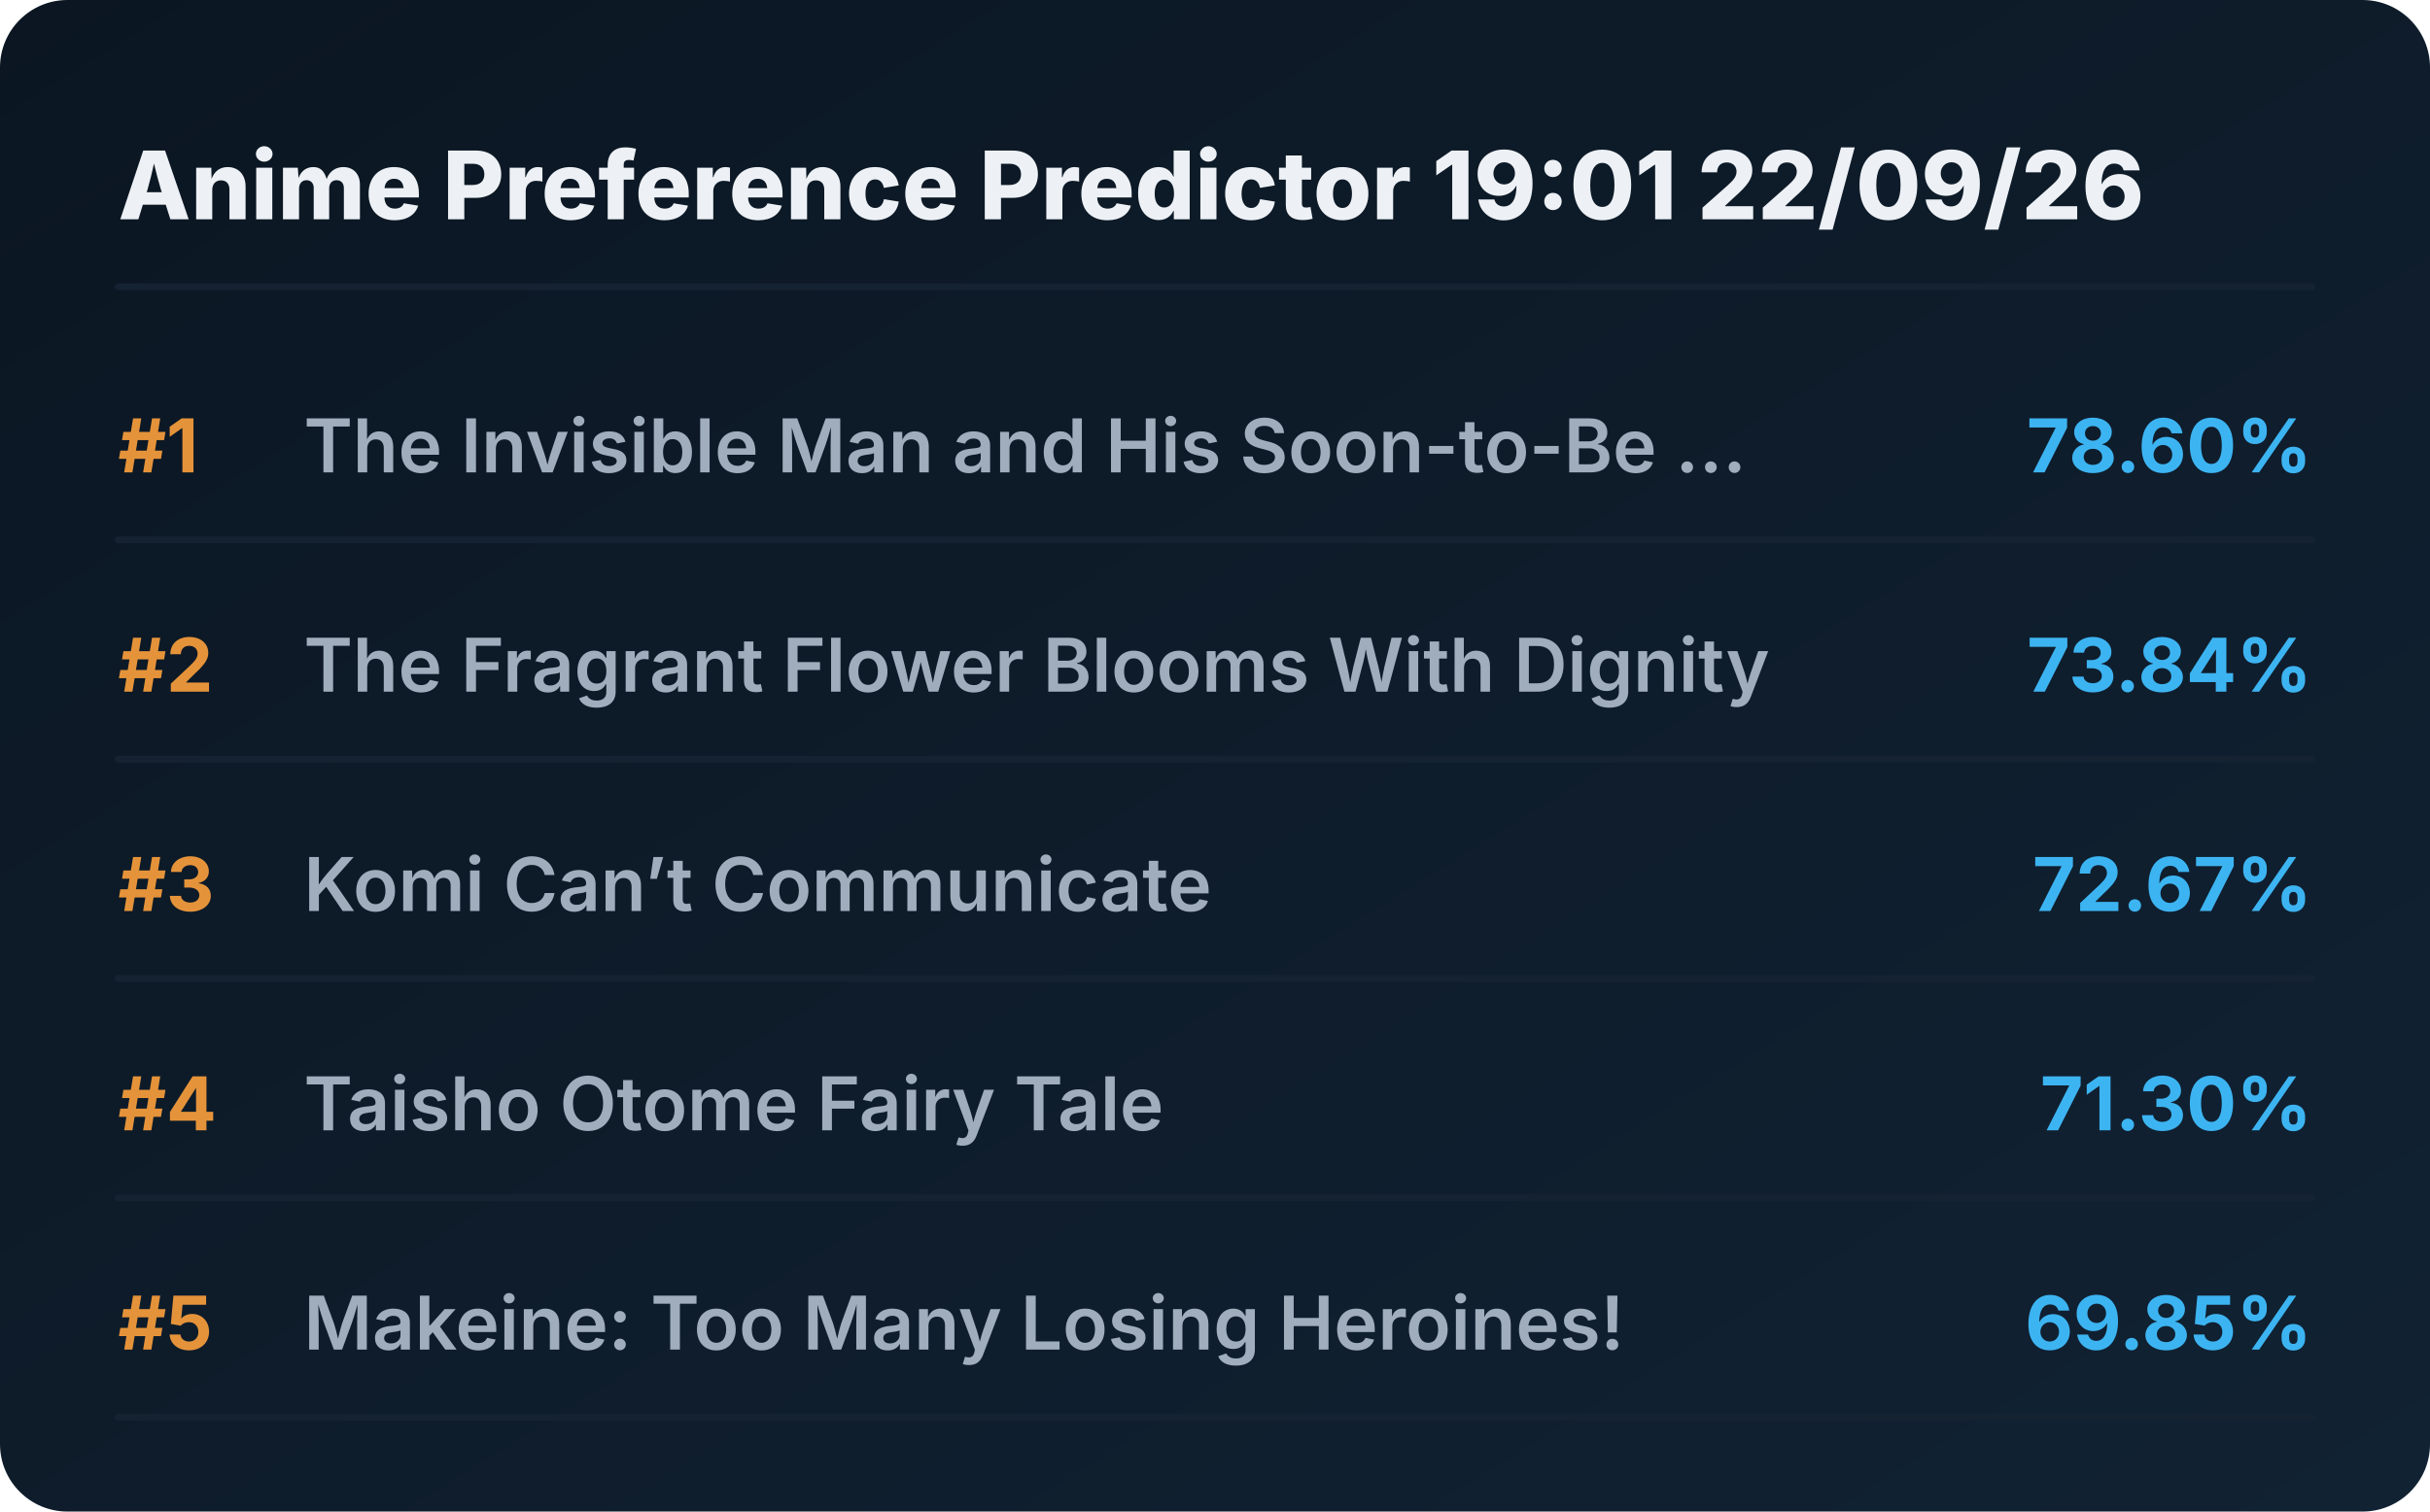
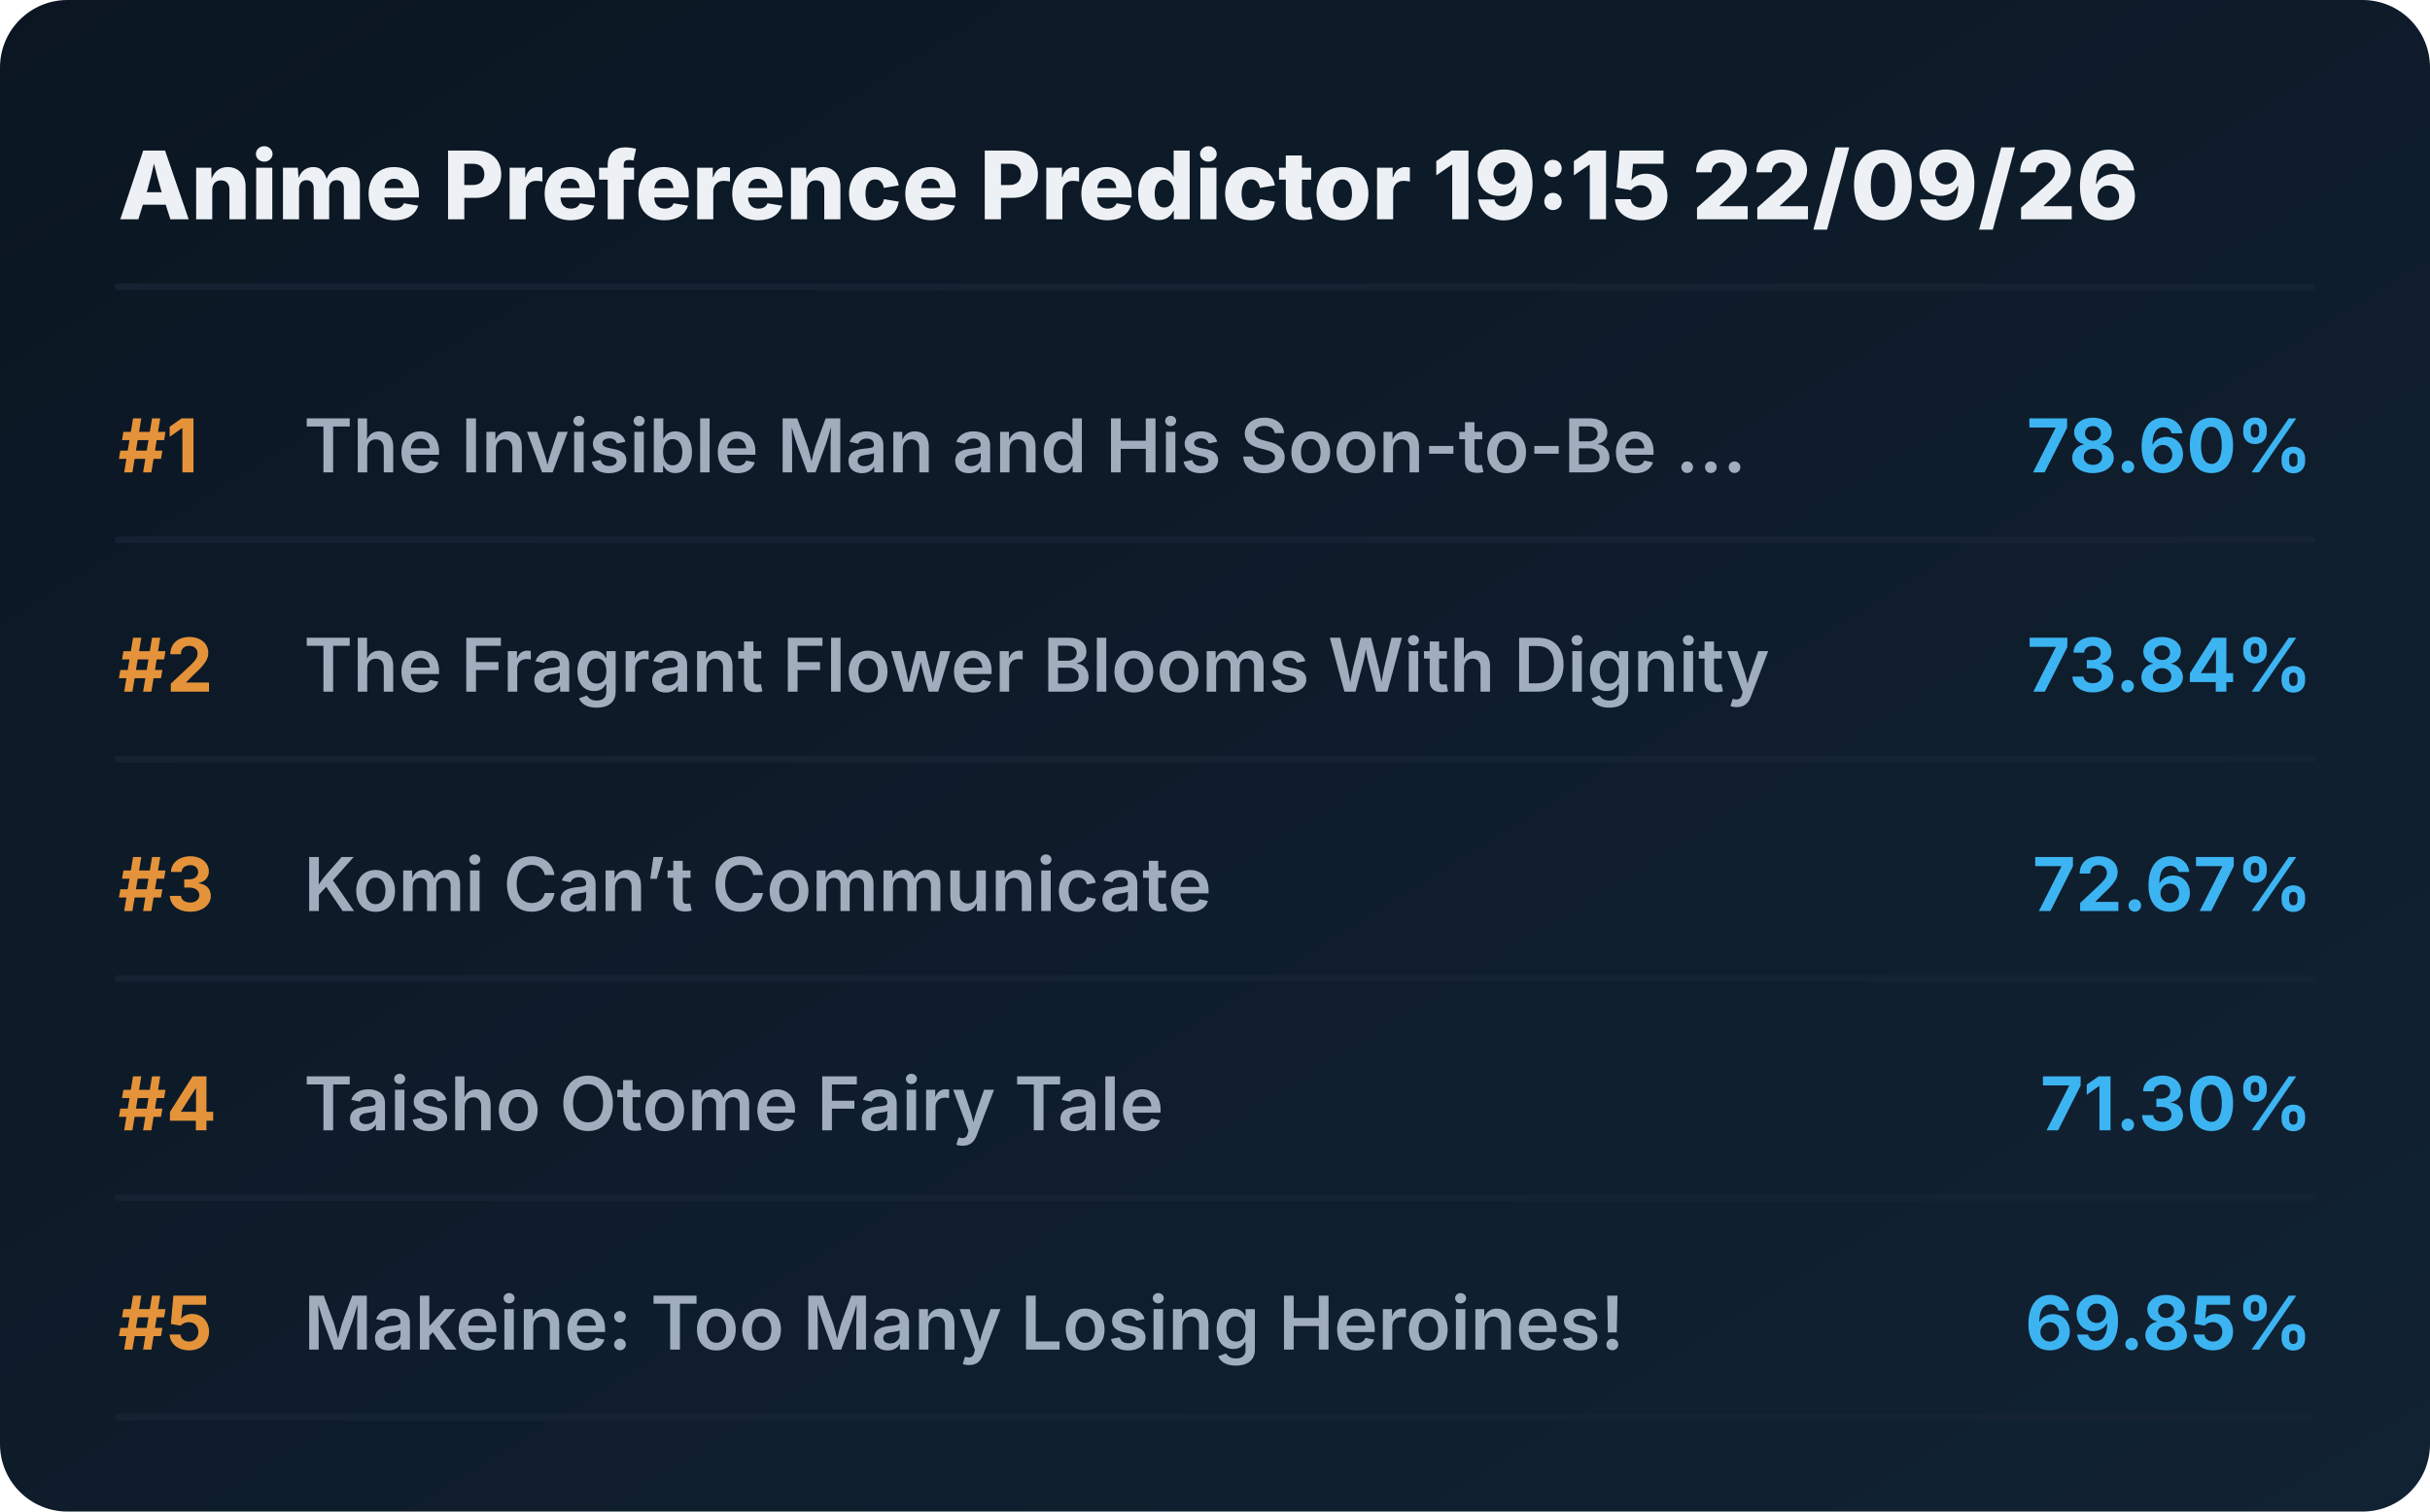
<svg xmlns="http://www.w3.org/2000/svg" viewBox="0 0 720 448" preserveAspectRatio="xMidYMid meet" style="width: 100%; height: auto; max-width: 720px;">
  <defs>
    <linearGradient id="boxGrad" x1="0%" y1="0%" x2="100%" y2="100%">
      <stop offset="0%" stop-color="#0b1622" />
      <stop offset="100%" stop-color="#112233" />
    </linearGradient>
    <clipPath id="titleClip">
      <rect x="90" y="0" width="510" height="100%" />
    </clipPath>
  </defs>
  <style>
    .bg { fill: url(#boxGrad); rx: 20px; }
    .header { font-family: 'Overpass', 'Inter', system-ui, sans-serif; font-weight: 800; font-size: 28px; fill: #edf1f5; }
    .rank { font-family: 'Overpass', 'Inter', system-ui, sans-serif; font-weight: 700; font-size: 22px; fill: #e5933a; }
    .title { font-family: 'Overpass', 'Inter', system-ui, sans-serif; font-weight: 600; font-size: 22px; fill: #9fadbd; }
    .score { font-family: 'Overpass', 'Inter', system-ui, sans-serif; font-weight: 700; font-size: 22px; fill: #3db4f2; }
    .line { stroke: #152232; stroke-width: 2; stroke-linecap: round; }
  </style>
  <rect class="bg" width="720" height="448" />
-   <text x="35" y="65" class="header">Anime Preference Predictor 19:01 22/09/26</text>
+   <text x="35" y="65" class="header">Anime Preference Predictor 19:15 22/09/26</text>
  <line x1="35" y1="85" x2="685" y2="85" class="line" />
  <g transform="translate(0, 0)">
    <text x="35" y="140" class="rank">#1</text>
    <text x="90" y="140" class="title">The Invisible Man and His Soon-to-Be ...</text>
    <text x="685" y="140" class="score" text-anchor="end">78.60%</text>
    <line x1="35" y1="160" x2="685" y2="160" class="line" />
  </g>
  <g transform="translate(0, 65)">
    <text x="35" y="140" class="rank">#2</text>
    <text x="90" y="140" class="title">The Fragrant Flower Blooms With Dignity</text>
    <text x="685" y="140" class="score" text-anchor="end">73.84%</text>
    <line x1="35" y1="160" x2="685" y2="160" class="line" />
  </g>
  <g transform="translate(0, 130)">
    <text x="35" y="140" class="rank">#3</text>
    <text x="90" y="140" class="title">Komi Can’t Communicate</text>
    <text x="685" y="140" class="score" text-anchor="end">72.67%</text>
    <line x1="35" y1="160" x2="685" y2="160" class="line" />
  </g>
  <g transform="translate(0, 195)">
    <text x="35" y="140" class="rank">#4</text>
    <text x="90" y="140" class="title">Taisho Otome Fairy Tale</text>
    <text x="685" y="140" class="score" text-anchor="end">71.30%</text>
    <line x1="35" y1="160" x2="685" y2="160" class="line" />
  </g>
  <g transform="translate(0, 260)">
    <text x="35" y="140" class="rank">#5</text>
    <text x="90" y="140" class="title">Makeine: Too Many Losing Heroines!</text>
    <text x="685" y="140" class="score" text-anchor="end">69.85%</text>
    <line x1="35" y1="160" x2="685" y2="160" class="line" />
  </g>
</svg>
